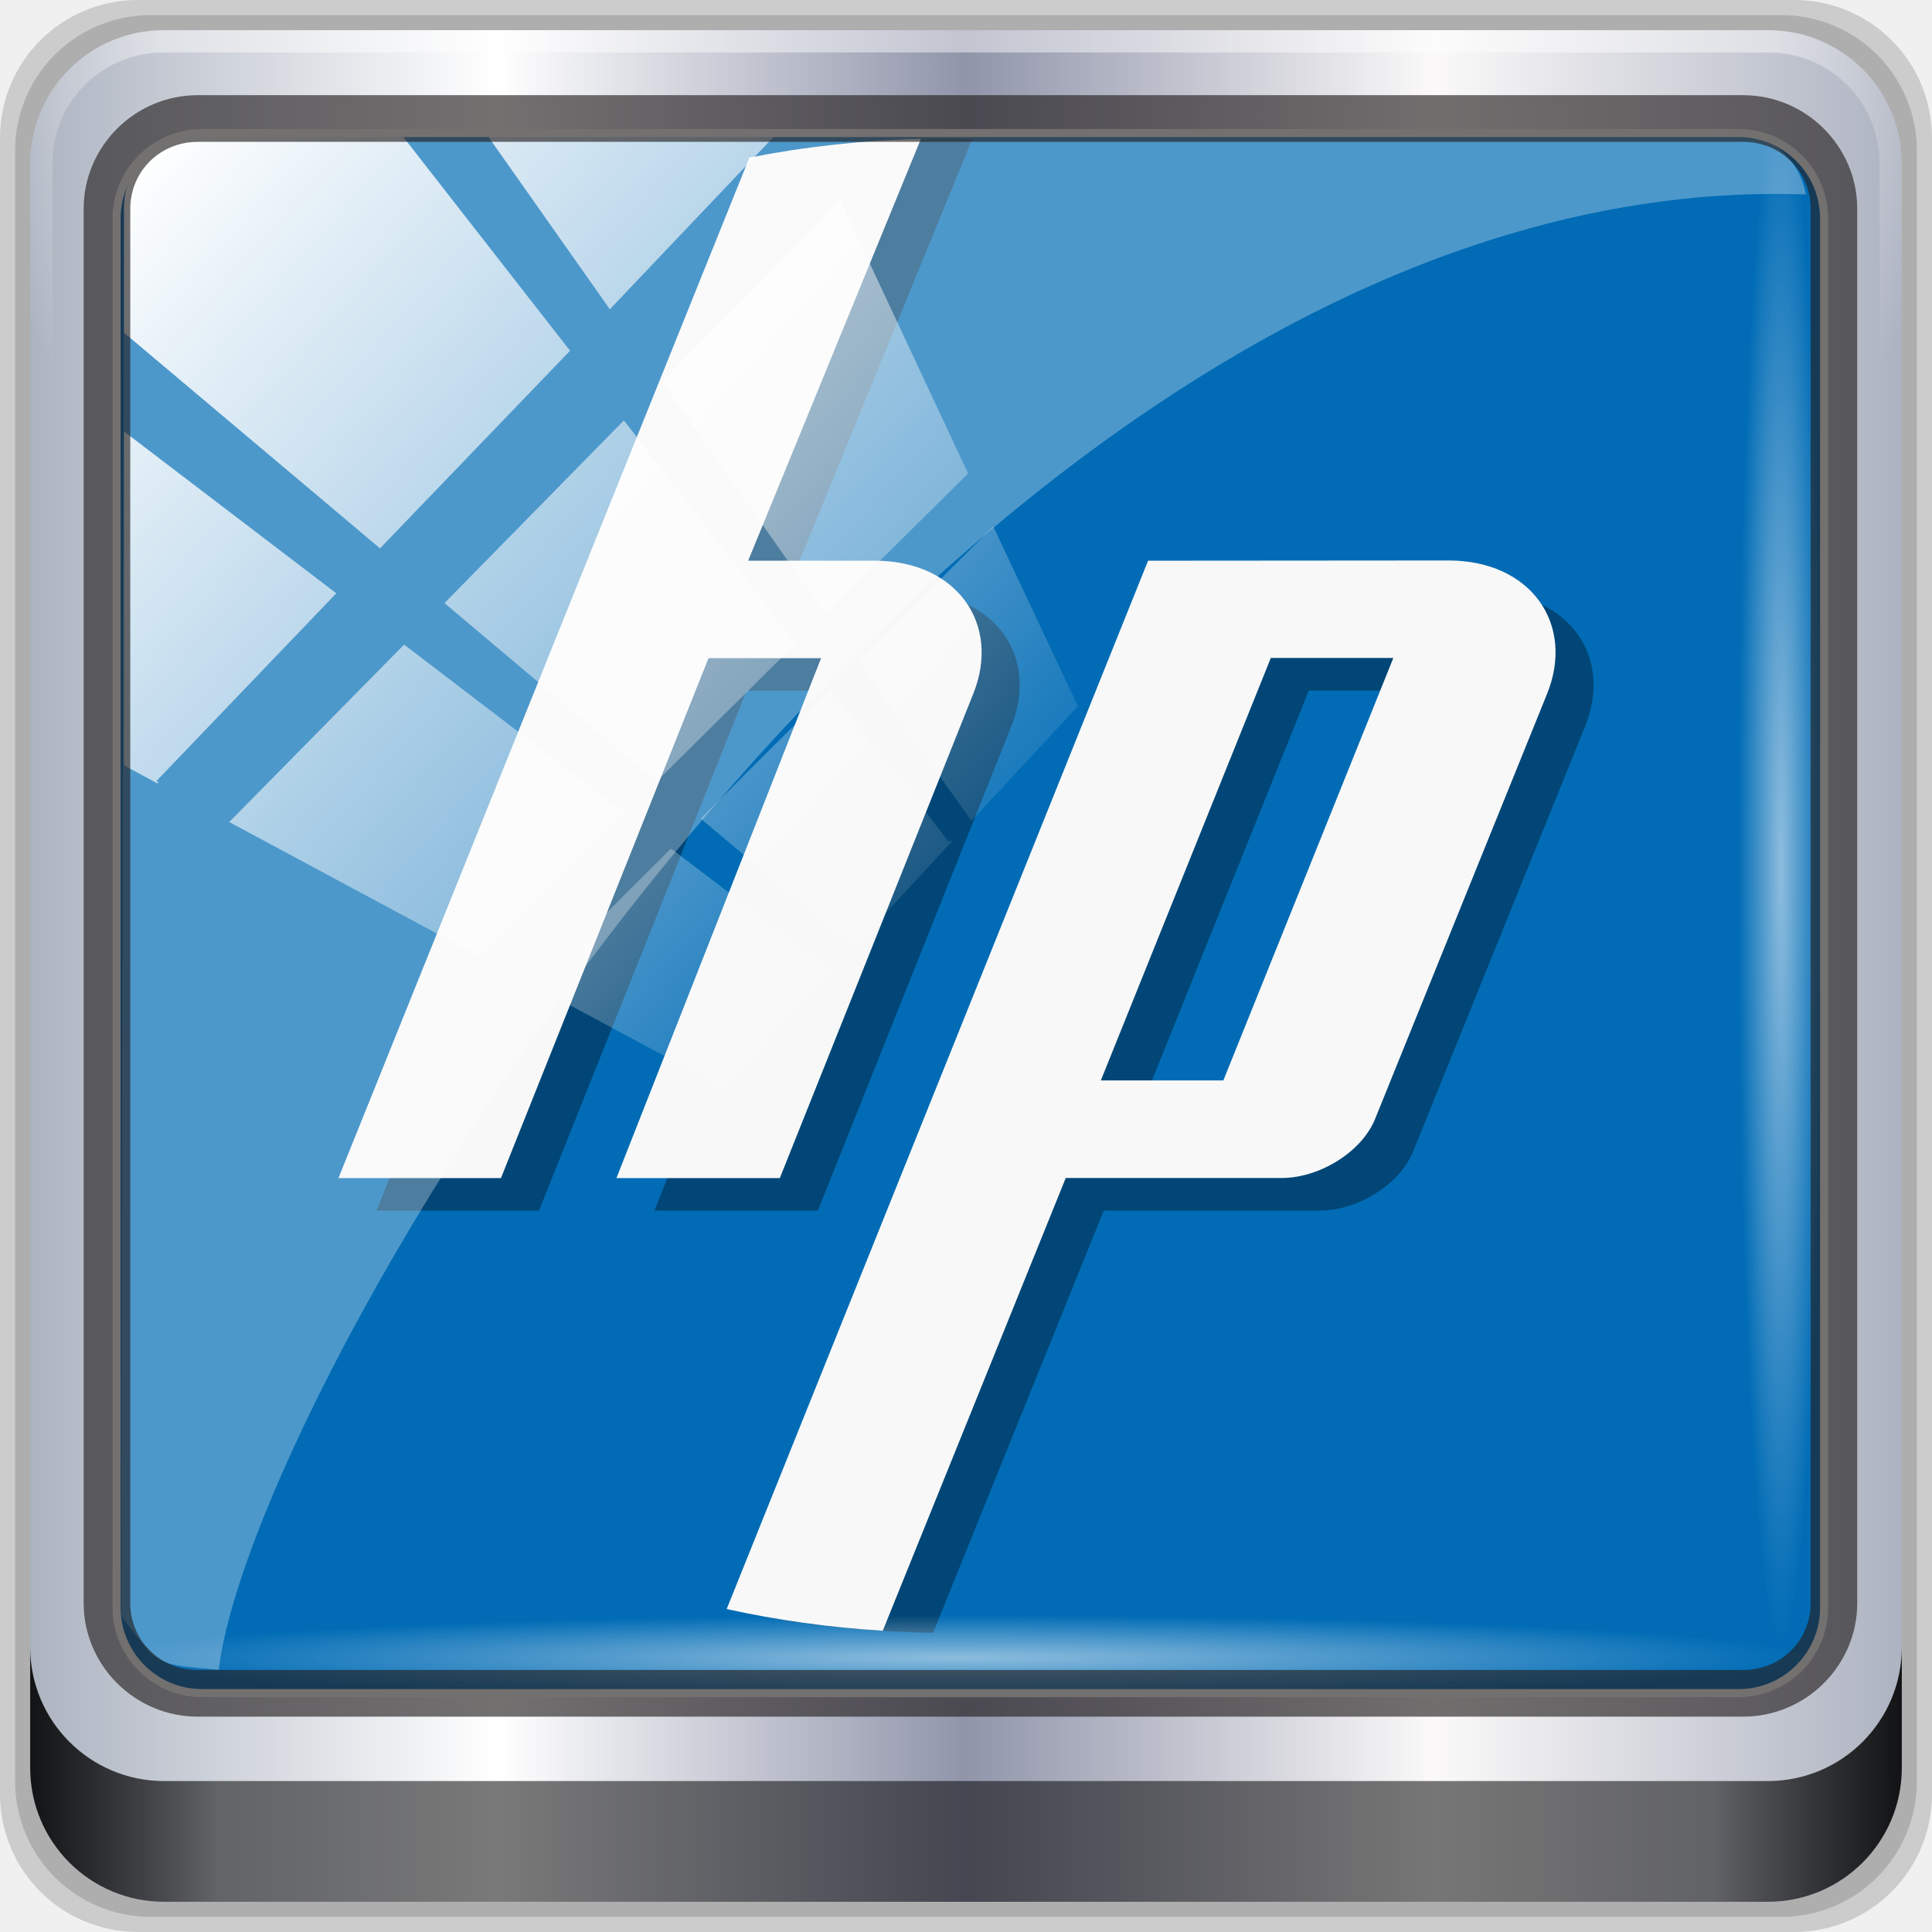
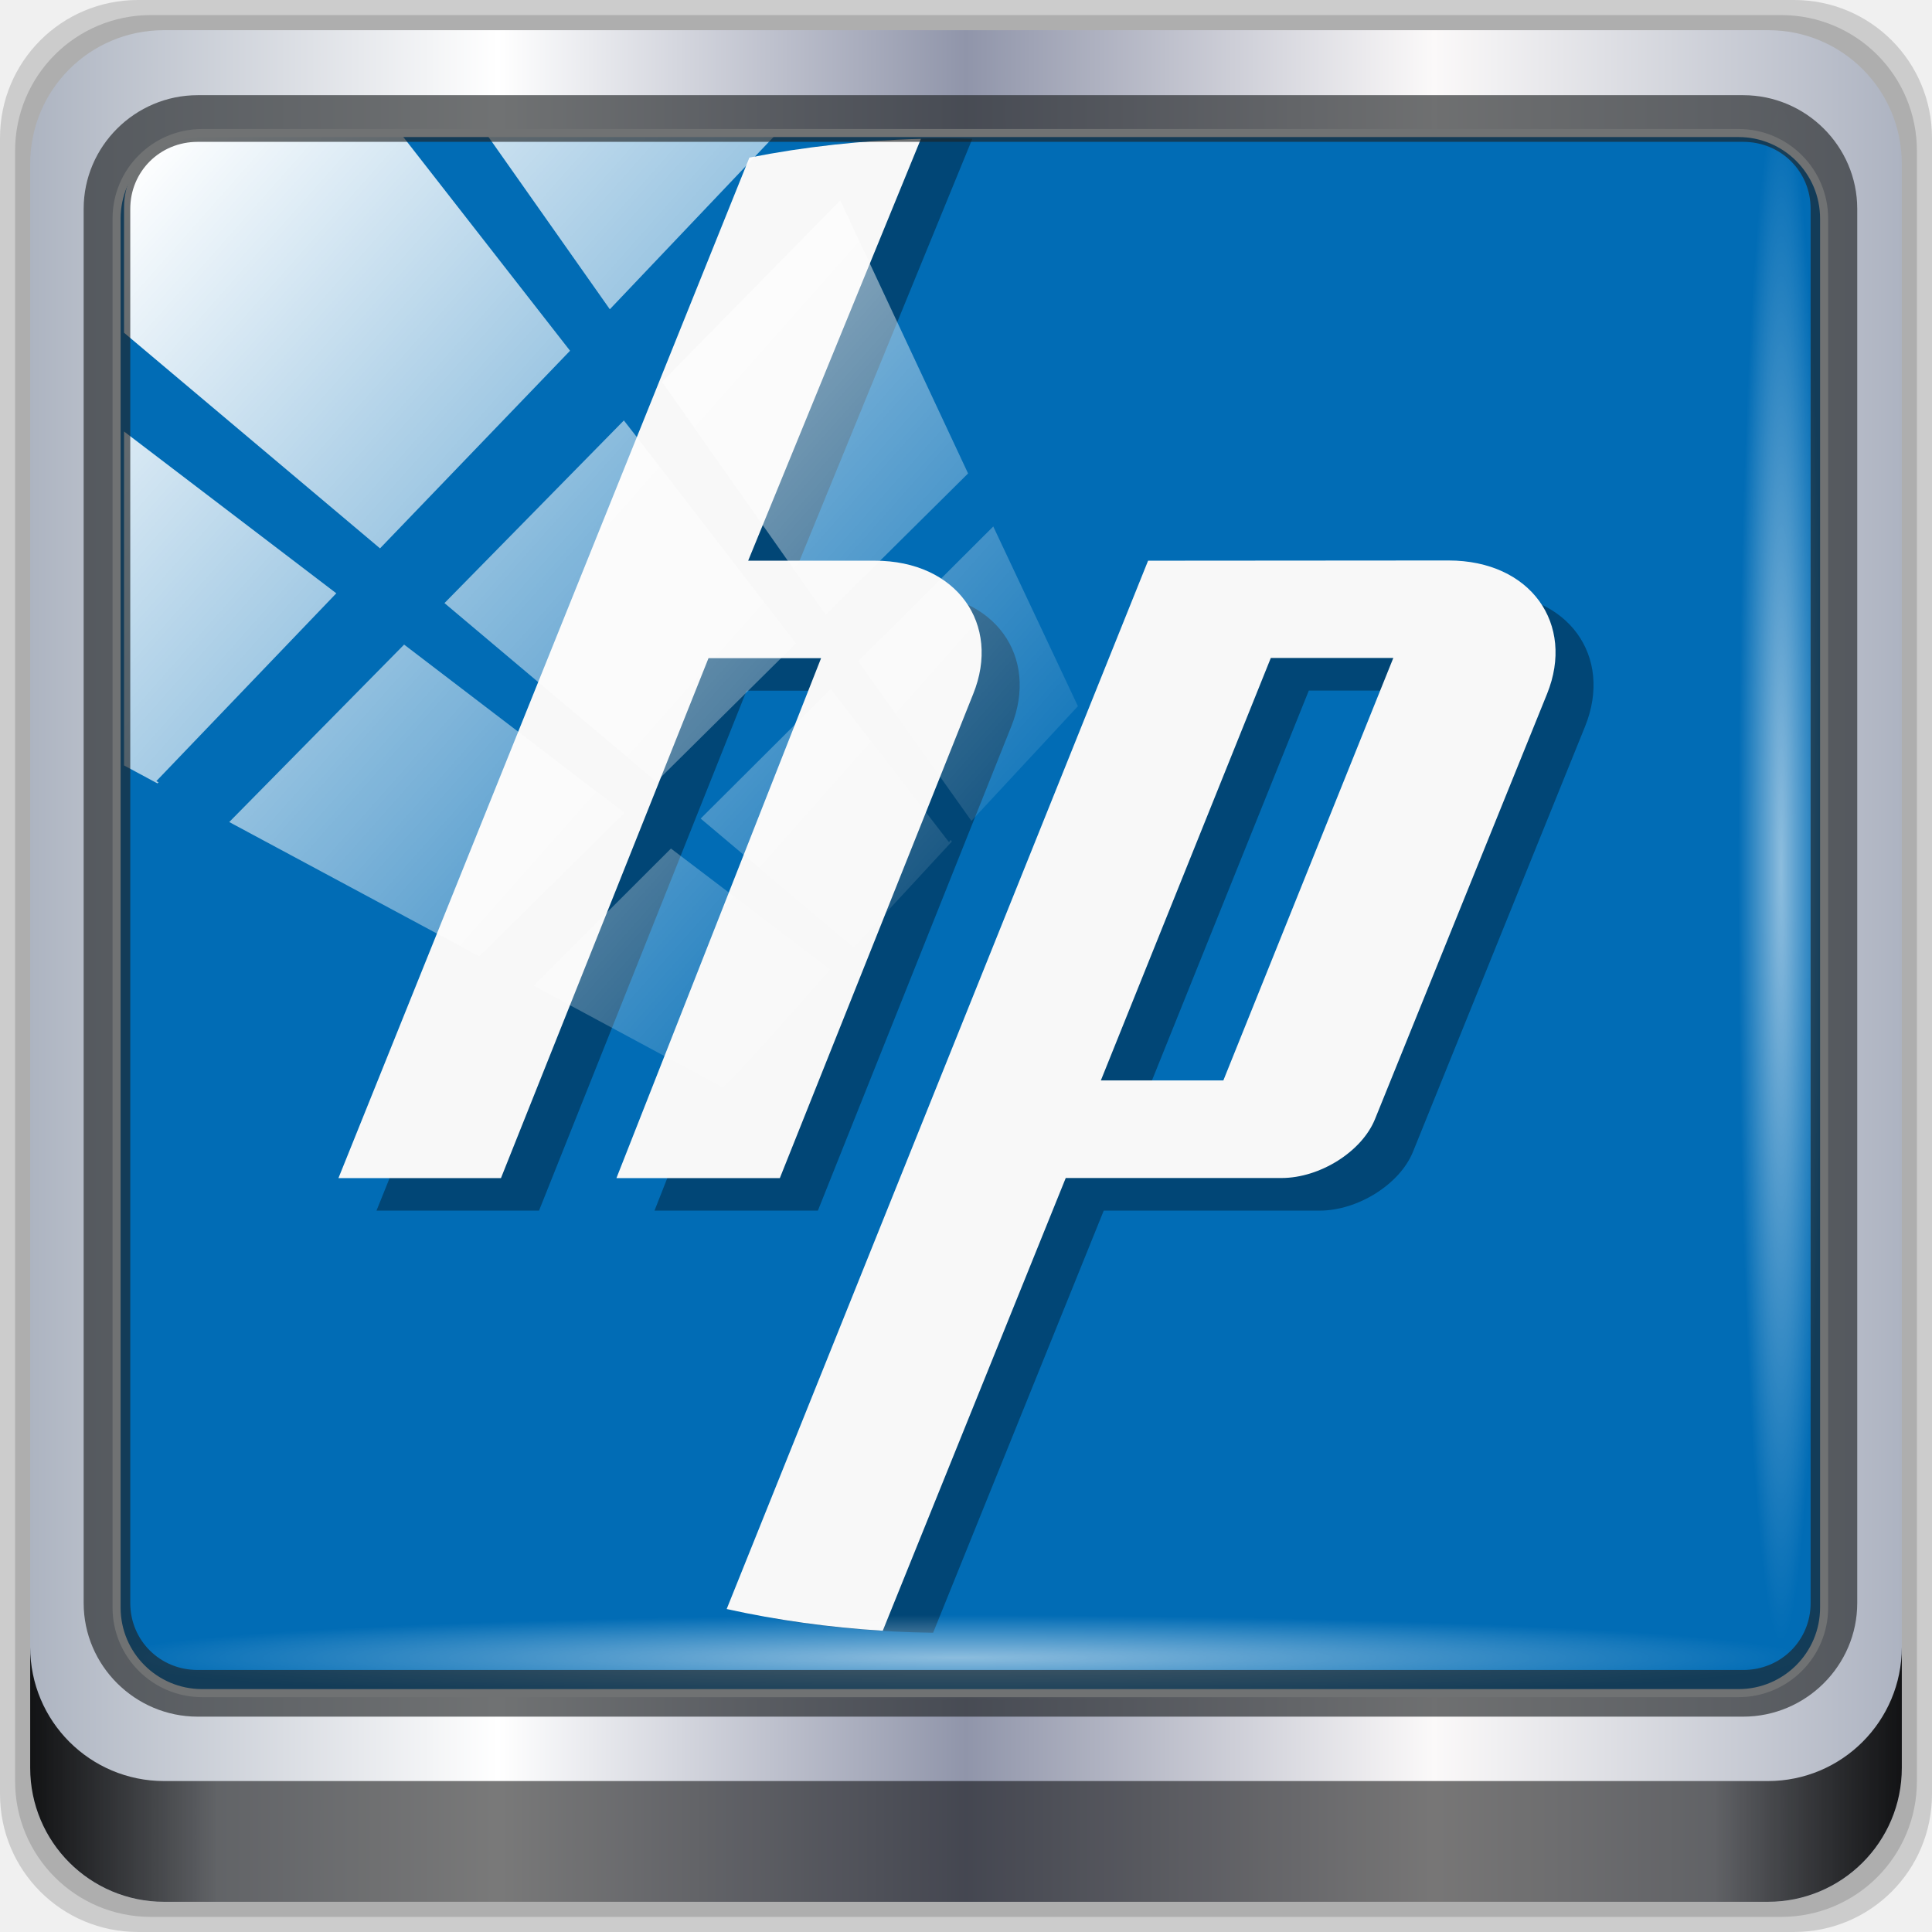
<svg xmlns="http://www.w3.org/2000/svg" xmlns:xlink="http://www.w3.org/1999/xlink" viewBox="0 0 96 96" id="svg2" version="1.1" width="96" height="96">
  <defs id="defs4">
    <linearGradient id="linearGradient3764" x1="1" x2="47" gradientUnits="userSpaceOnUse" gradientTransform="matrix(0,-1,1,0,-1.5e-6,48)">
      <stop style="stop-color:#015093;stop-opacity:1" id="stop7" />
      <stop offset="1" style="stop-color:#015ca7;stop-opacity:1" id="stop9" />
    </linearGradient>
    <linearGradient id="linearGradient3704">
      <stop offset="0" style="stop-color:#34b5d8;stop-opacity:1" id="stop3706" />
      <stop offset="1" style="stop-color:#ffffff;stop-opacity:0" id="stop3708" />
    </linearGradient>
    <linearGradient gradientTransform="scale(1.005865,0.994169)" gradientUnits="userSpaceOnUse" id="ButtonShadow" y2="7.017" x2="45.448" y1="92.54" x1="45.448">
      <stop offset="0" style="stop-color:#000000;stop-opacity:1" id="stop3750" />
      <stop offset="1" style="stop-color:#000000;stop-opacity:0.588" id="stop3752" />
    </linearGradient>
    <linearGradient id="linearGradient3737">
      <stop offset="0" style="stop-color:#ffffff;stop-opacity:1" id="stop3739" />
      <stop offset="1" style="stop-color:#ffffff;stop-opacity:0" id="stop3741" />
    </linearGradient>
    <filter id="filter3174" style="color-interpolation-filters:sRGB">
      <feGaussianBlur stdDeviation="1.71" id="feGaussianBlur3176" />
    </filter>
    <linearGradient gradientUnits="userSpaceOnUse" xlink:href="#linearGradient3737" id="linearGradient3188" y2="63.893" x2="36.357" y1="6" x1="36.357" />
    <filter id="filter3794" height="1.384" width="1.384" y="-0.192" x="-0.192" style="color-interpolation-filters:sRGB">
      <feGaussianBlur stdDeviation="5.28" id="feGaussianBlur3796" />
    </filter>
    <linearGradient gradientUnits="userSpaceOnUse" xlink:href="#linearGradient3737" id="linearGradient3613" y2="138.661" x2="48" y1="20.221" x1="48" />
    <radialGradient gradientTransform="matrix(1.157313,0,0,0.9959077,-7.551021,0.1971319)" gradientUnits="userSpaceOnUse" xlink:href="#linearGradient3704" id="radialGradient3619" fy="90.172" fx="48" r="42" cy="90.172" cx="48" />
    <clipPath id="clipPath3613">
      <rect style="fill:#ffffff;fill-opacity:1;fill-rule:nonzero;stroke:none" id="rect3615" y="6" x="6" ry="6" rx="6" height="84" width="84" />
    </clipPath>
    <linearGradient gradientTransform="translate(0,-96)" gradientUnits="userSpaceOnUse" xlink:href="#linearGradient4146-2-3" id="linearGradient3724" y2="8.328" x2="53.195" y1="89.17" x1="53.195" />
    <radialGradient gradientTransform="matrix(1.157313,0,0,0.9959077,-7.551021,0.1971319)" gradientUnits="userSpaceOnUse" xlink:href="#linearGradient3737" id="radialGradient2899" fy="90.172" fx="48" r="42" cy="90.172" cx="48" />
    <linearGradient gradientTransform="matrix(1.005865,0,0,0.994169,100,0)" gradientUnits="userSpaceOnUse" id="ButtonShadow-0" y2="7.017" x2="45.448" y1="92.54" x1="45.448">
      <stop offset="0" style="stop-color:#000000;stop-opacity:1" id="stop3750-8" />
      <stop offset="1" style="stop-color:#000000;stop-opacity:0.588" id="stop3752-5" />
    </linearGradient>
    <linearGradient gradientTransform="matrix(1.02381,0,0,1.011905,-1.142857,-98.07143)" gradientUnits="userSpaceOnUse" xlink:href="#ButtonShadow-0" id="linearGradient3780" y2="90.239" x2="32.251" y1="6.132" x1="32.251" />
    <linearGradient gradientTransform="translate(0,-97)" gradientUnits="userSpaceOnUse" xlink:href="#ButtonShadow-0" id="linearGradient3721" y2="90.239" x2="32.251" y1="6.132" x1="32.251" />
    <linearGradient id="linearGradient4146-2-3">
      <stop offset="0" style="stop-color:#3abef0;stop-opacity:1" id="stop4148-2-7" />
      <stop offset="1" style="stop-color:#0f96c9;stop-opacity:1" id="stop4150-8-4" />
    </linearGradient>
    <radialGradient xlink:href="#linearGradient3737" id="radialGradient4097" gradientUnits="userSpaceOnUse" gradientTransform="matrix(0.395101,-0.1302939,0.5032517,1.526052,6.382442,-26.0024)" cx="55.598" cy="46.454" fx="55.598" fy="46.454" r="2.614" />
    <radialGradient xlink:href="#linearGradient3737" id="radialGradient4095" gradientUnits="userSpaceOnUse" gradientTransform="matrix(0.9496926,-0.3131836,1.209651,3.668125,-53.3966,-103.8747)" cx="55.598" cy="46.454" fx="55.598" fy="46.454" r="2.614" />
    <linearGradient xlink:href="#linearGradient3737" id="linearGradient4093" gradientUnits="userSpaceOnUse" x1="41.646" y1="71.088" x2="41.864" y2="22.683" />
    <linearGradient xlink:href="#linearGradient3782-2" id="linearGradient4091" gradientUnits="userSpaceOnUse" x1="48.353" y1="24.342" x2="48.353" y2="46.271" />
    <radialGradient xlink:href="#linearGradient3717-1" id="radialGradient4089" gradientUnits="userSpaceOnUse" gradientTransform="matrix(1,0,0,1.5,0,-24)" cx="48" cy="58.667" fx="48" fy="58.667" r="16" />
    <linearGradient xlink:href="#linearGradient3942" id="linearGradient4087" gradientUnits="userSpaceOnUse" x1="51" y1="73" x2="52" y2="26" />
    <linearGradient xlink:href="#linearGradient3942" id="linearGradient4085" gradientUnits="userSpaceOnUse" x1="47" y1="74" x2="47" y2="24" />
    <linearGradient xlink:href="#linearGradient3942" id="linearGradient4083" gradientUnits="userSpaceOnUse" x1="49" y1="75" x2="49" y2="22.99" />
    <linearGradient id="linearGradient3942">
      <stop id="stop3944" style="stop-color:#000000;stop-opacity:1" offset="0" />
      <stop id="stop3946" style="stop-color:#000000;stop-opacity:0" offset="1" />
    </linearGradient>
    <radialGradient xlink:href="#linearGradient3737" id="radialGradient3895-1" gradientUnits="userSpaceOnUse" gradientTransform="matrix(0.395101,-0.1302939,0.5032517,1.526052,6.382442,-26.0024)" cx="55.598" cy="46.454" fx="55.598" fy="46.454" r="2.614" />
    <radialGradient xlink:href="#linearGradient3737" id="radialGradient3893-1" gradientUnits="userSpaceOnUse" gradientTransform="matrix(0.9496926,-0.3131836,1.209651,3.668125,-53.3966,-103.8747)" cx="55.598" cy="46.454" fx="55.598" fy="46.454" r="2.614" />
    <linearGradient id="linearGradient3782-2">
      <stop id="stop3784-6" style="stop-color:#697c84;stop-opacity:1" offset="0" />
      <stop id="stop3786-0" style="stop-color:#697c84;stop-opacity:0" offset="1" />
    </linearGradient>
    <linearGradient id="linearGradient3717-1">
      <stop id="stop3719-4" style="stop-color:#ffffff;stop-opacity:1" offset="0" />
      <stop id="stop3721-0" style="stop-color:#93a3aa;stop-opacity:1" offset="1" />
    </linearGradient>
    <radialGradient xlink:href="#linearGradient3717-1" id="radialGradient3887-6" gradientUnits="userSpaceOnUse" gradientTransform="matrix(1,0,0,1.5,0,-24)" cx="48" cy="58.667" fx="48" fy="58.667" r="16" />
    <radialGradient xlink:href="#linearGradient3737" id="radialGradient3895" gradientUnits="userSpaceOnUse" gradientTransform="matrix(0.395101,-0.1302939,0.5032517,1.526052,6.382442,-26.0024)" cx="55.598" cy="46.454" fx="55.598" fy="46.454" r="2.614" />
    <radialGradient xlink:href="#linearGradient3737" id="radialGradient3893" gradientUnits="userSpaceOnUse" gradientTransform="matrix(0.9496926,-0.3131836,1.209651,3.668125,-53.3966,-103.8747)" cx="55.598" cy="46.454" fx="55.598" fy="46.454" r="2.614" />
    <radialGradient xlink:href="#linearGradient3717-1" id="radialGradient3887" gradientUnits="userSpaceOnUse" gradientTransform="matrix(1,0,0,1.5,0,-24)" cx="48" cy="58.667" fx="48" fy="58.667" r="16" />
    <linearGradient xlink:href="#ButtonShadow" id="linearGradient3839" gradientUnits="userSpaceOnUse" gradientTransform="scale(1.005865,0.994169)" x1="45.448" y1="92.54" x2="45.448" y2="7.017" />
    <linearGradient xlink:href="#linearGradient3737" id="linearGradient3837" gradientUnits="userSpaceOnUse" x1="2.771" y1="-28.642" x2="50.528" y2="14.514" />
    <radialGradient xlink:href="#linearGradient3737" id="radialGradient3833" gradientUnits="userSpaceOnUse" gradientTransform="matrix(0.8883266,0,0,0.04919072,16.06893,-98.75226)" cx="13.948" cy="44.893" fx="13.948" fy="44.893" r="43.199" />
    <radialGradient xlink:href="#linearGradient3737" id="radialGradient3831" gradientUnits="userSpaceOnUse" gradientTransform="matrix(0.9751338,0,0,0.04919072,41.94265,65.50114)" cx="13.948" cy="44.893" fx="13.948" fy="44.893" r="43.199" />
    <linearGradient xlink:href="#linearGradient3832-0-6-1-1" id="linearGradient3829" gradientUnits="userSpaceOnUse" gradientTransform="translate(8.043956,-14.66556)" x1="1.5" y1="88.172" x2="94.5" y2="88.172" />
-     <radialGradient xlink:href="#linearGradient4091-0-3-0-7" id="radialGradient3827" gradientUnits="userSpaceOnUse" gradientTransform="matrix(-1.072173,0,0,-0.8750202,199.4643,-19.12555)" cx="48" cy="-27" fx="48" fy="-27" r="42" />
    <linearGradient xlink:href="#linearGradient6139-0" id="linearGradient3825" gradientUnits="userSpaceOnUse" gradientTransform="matrix(1.107143,0,0,1.107143,2.9011,-18.70127)" x1="6" y1="47" x2="90" y2="47" />
    <linearGradient id="linearGradient4208">
      <stop offset="0" style="stop-color:#f3840c;stop-opacity:1" id="stop4210" />
      <stop offset="1" style="stop-color:#f2b80c;stop-opacity:1" id="stop4212" />
    </linearGradient>
    <linearGradient id="linearGradient4084">
      <stop offset="0" style="stop-color:#537d6b;stop-opacity:1" id="stop4086" />
      <stop offset="1" style="stop-color:#92bbaa;stop-opacity:1" id="stop4088" />
    </linearGradient>
    <filter id="filter3174-36" style="color-interpolation-filters:sRGB">
      <feGaussianBlur stdDeviation="1.71" id="feGaussianBlur3176-3" />
    </filter>
    <filter id="filter3794-5" height="1.384" width="1.384" y="-0.192" x="-0.192" style="color-interpolation-filters:sRGB">
      <feGaussianBlur stdDeviation="5.28" id="feGaussianBlur3796-5" />
    </filter>
    <radialGradient gradientTransform="matrix(1.157313,0,0,0.9959077,-7.551021,0.1971319)" gradientUnits="userSpaceOnUse" xlink:href="#linearGradient3737" id="radialGradient3619-8" fy="90.172" fx="48" r="42" cy="90.172" cx="48" />
    <clipPath id="clipPath3613-7">
      <rect style="fill:#ffffff;fill-opacity:1;fill-rule:nonzero;stroke:none" id="rect3615-9" y="6" x="6" ry="6" rx="6" height="84" width="84" />
    </clipPath>
    <linearGradient id="linearGradient556">
      <stop offset="0" style="stop-color:#ffffff;stop-opacity:1" id="stop557" />
      <stop offset="1" style="stop-color:#8f8f8f;stop-opacity:1" id="stop558" />
    </linearGradient>
    <linearGradient id="linearGradient561">
      <stop offset="0" style="stop-color:#72a6db;stop-opacity:1" id="stop562" />
      <stop offset="1" style="stop-color:#4974aa;stop-opacity:1" id="stop563" />
    </linearGradient>
    <linearGradient id="linearGradient564">
      <stop offset="0" style="stop-color:#3278c6;stop-opacity:1" id="stop565" />
      <stop offset="1" style="stop-color:#264980;stop-opacity:1" id="stop566" />
    </linearGradient>
    <radialGradient spreadMethod="pad" gradientTransform="scale(0.887627,1.1266)" gradientUnits="userSpaceOnUse" xlink:href="#linearGradient556" id="radialGradient4058" fy="13.492" fx="24.218" r="10.214" cy="13.492" cx="24.218" />
    <radialGradient spreadMethod="pad" gradientTransform="scale(1.06132,0.942226)" gradientUnits="userSpaceOnUse" xlink:href="#linearGradient561" id="radialGradient4060" fy="4.291" fx="31.638" r="6.114" cy="4.291" cx="31.638" />
    <linearGradient spreadMethod="pad" gradientTransform="scale(0.577912,1.73037)" gradientUnits="userSpaceOnUse" xlink:href="#linearGradient561" id="linearGradient4062" y2="18.199" x2="68.417" y1="9.709" x1="66.897" />
    <linearGradient spreadMethod="pad" gradientTransform="scale(0.653126,1.5311)" gradientUnits="userSpaceOnUse" xlink:href="#linearGradient3737" id="linearGradient4064" y2="14.642" x2="56.889" y1="5.456" x1="42.008" />
    <radialGradient spreadMethod="pad" gradientTransform="scale(0.992835,1.00722)" gradientUnits="userSpaceOnUse" xlink:href="#linearGradient564" id="radialGradient4066" fy="16.135" fx="15.486" r="27.532" cy="16.135" cx="15.486" />
    <linearGradient spreadMethod="pad" gradientTransform="scale(0.992835,1.00722)" gradientUnits="userSpaceOnUse" xlink:href="#linearGradient3942" id="linearGradient4068" y2="21.709" x2="23.981" y1="41.885" x1="40.971" />
    <radialGradient spreadMethod="pad" gradientTransform="scale(1.12198,0.891285)" gradientUnits="userSpaceOnUse" xlink:href="#linearGradient561" id="radialGradient4070" fy="25.591" fx="56.925" r="5.343" cy="25.591" cx="56.925" />
    <linearGradient spreadMethod="pad" gradientTransform="scale(0.959984,1.04168)" gradientUnits="userSpaceOnUse" xlink:href="#linearGradient3737" id="linearGradient4072" y2="24.687" x2="25.338" y1="15.336" x1="25.033" />
    <linearGradient spreadMethod="pad" gradientTransform="scale(0.887627,1.1266)" gradientUnits="userSpaceOnUse" xlink:href="#linearGradient556" id="linearGradient4074" y2="24.093" x2="28.115" y1="16.387" x1="27.607" />
    <radialGradient spreadMethod="pad" gradientTransform="scale(1.0404,0.961171)" gradientUnits="userSpaceOnUse" xlink:href="#linearGradient561" id="radialGradient4076" fy="3.356" fx="32.369" r="6.057" cy="3.356" cx="32.369" />
    <linearGradient spreadMethod="pad" gradientTransform="scale(1.51748,0.658989)" gradientUnits="userSpaceOnUse" xlink:href="#linearGradient561" id="linearGradient4078" y2="54.864" x2="37.26" y1="47.909" x1="36.83" />
    <linearGradient spreadMethod="pad" gradientTransform="scale(1.84716,0.541373)" gradientUnits="userSpaceOnUse" xlink:href="#linearGradient3942" id="linearGradient4080" y2="63.224" x2="30.472" y1="68.697" x1="29.954" />
    <linearGradient spreadMethod="pad" gradientTransform="scale(1.92567,0.519299)" gradientUnits="userSpaceOnUse" xlink:href="#linearGradient561" id="linearGradient4082" y2="68.898" x2="29.396" y1="63.282" x1="29.049" />
    <linearGradient gradientUnits="userSpaceOnUse" xlink:href="#linearGradient3737" id="linearGradient4152" y2="109.107" x2="48" y1="6" x1="48" />
    <linearGradient gradientUnits="userSpaceOnUse" xlink:href="#linearGradient4084" id="linearGradient4206" y2="5.988" x2="48" y1="90" x1="48" />
    <linearGradient gradientUnits="userSpaceOnUse" xlink:href="#linearGradient4208" id="linearGradient4214" y2="5.988" x2="48" y1="90" x1="48" />
    <linearGradient id="linearGradient4281-6-1">
      <stop offset="0" style="stop-color:#1e1e1e;stop-opacity:1" id="stop4283-9-3" />
      <stop offset="1" style="stop-color:#505050;stop-opacity:1" id="stop4285-8-23" />
    </linearGradient>
    <linearGradient gradientTransform="matrix(0,1,-1,0,70.99578,0.00422008)" gradientUnits="userSpaceOnUse" xlink:href="#linearGradient4281-6-1" id="linearGradient3299" y2="47.996" x2="79.996" y1="47.996" x1="15.996" />
    <filter id="filter3174-3" style="color-interpolation-filters:sRGB">
      <feGaussianBlur stdDeviation="1.71" id="feGaussianBlur3176-6" />
    </filter>
    <linearGradient gradientUnits="userSpaceOnUse" xlink:href="#linearGradient4281-6-1" id="linearGradient4416" y2="80" x2="48" y1="16" x1="48" />
    <filter id="filter3174-0" style="color-interpolation-filters:sRGB">
      <feGaussianBlur stdDeviation="1.71" id="feGaussianBlur3176-7" />
    </filter>
    <radialGradient xlink:href="#linearGradient3737" id="radialGradient7464" gradientUnits="userSpaceOnUse" gradientTransform="matrix(0.8883266,0,0,0.04919072,16.06893,-98.75226)" cx="13.948" cy="44.893" fx="13.948" fy="44.893" r="43.199" />
    <radialGradient xlink:href="#linearGradient3737" id="radialGradient7462" gradientUnits="userSpaceOnUse" gradientTransform="matrix(0.9751338,0,0,0.04919072,41.94265,65.50114)" cx="13.948" cy="44.893" fx="13.948" fy="44.893" r="43.199" />
    <radialGradient xlink:href="#linearGradient4091-0-3-0-7" id="radialGradient7430" gradientUnits="userSpaceOnUse" gradientTransform="matrix(-1.072173,0,0,-0.8750202,199.4643,-19.12555)" cx="48" cy="-27" fx="48" fy="-27" r="42" />
    <radialGradient xlink:href="#linearGradient3737" id="radialGradient7428" gradientUnits="userSpaceOnUse" gradientTransform="matrix(0,1.620944,-2.038285,0,65.29498,-227.0839)" cx="158" cy="6.213" fx="158" fy="6.213" r="41" />
    <linearGradient id="linearGradient6139-0">
      <stop style="stop-color:#adb4c1;stop-opacity:1;" offset="0" id="stop6141-2" />
      <stop id="stop6151-0" offset="0.25" style="stop-color:#ffffff;stop-opacity:1;" />
      <stop id="stop6147-1" offset="0.5" style="stop-color:#9095aa;stop-opacity:1;" />
      <stop style="stop-color:#fbf9f9;stop-opacity:1;" offset="0.75" id="stop6149-4" />
      <stop style="stop-color:#adb3c1;stop-opacity:1;" offset="1" id="stop6143-4" />
    </linearGradient>
    <linearGradient id="linearGradient4091-0-3-0-7">
      <stop id="stop4093-3-6-4-2" offset="0" style="stop-color:#ffffff;stop-opacity:1;" />
      <stop style="stop-color:#ffffff;stop-opacity:1;" offset="0.8" id="stop4099-6-1-8-3" />
      <stop id="stop4095-1-0-7-9" offset="1" style="stop-color:#ffffff;stop-opacity:0;" />
    </linearGradient>
    <radialGradient r="42" fy="-27" fx="48" cy="-27" cx="48" gradientTransform="matrix(-1.072173,0,0,-0.8750202,199.4643,-19.12555)" gradientUnits="userSpaceOnUse" id="radialGradient4075" xlink:href="#linearGradient4091-0-3-0-7" />
    <radialGradient r="41" fy="6.213" fx="158" cy="6.213" cx="158" gradientTransform="matrix(0,1.620944,-2.038285,0,160.6643,-243.0366)" gradientUnits="userSpaceOnUse" id="radialGradient4073" xlink:href="#linearGradient3737" />
    <linearGradient xlink:href="#linearGradient3942" id="linearGradient6448-0" gradientUnits="userSpaceOnUse" x1="47.998" y1="48.029" x2="127.416" y2="57.665" />
    <linearGradient xlink:href="#linearGradient3942" id="linearGradient6446-1" gradientUnits="userSpaceOnUse" x1="47.997" y1="48.029" x2="127.052" y2="60.29" />
    <linearGradient xlink:href="#linearGradient3942" id="linearGradient6444-4" gradientUnits="userSpaceOnUse" x1="48.055" y1="48.032" x2="126.673" y2="62.839" />
    <linearGradient xlink:href="#linearGradient3942" id="linearGradient6442-5" gradientUnits="userSpaceOnUse" x1="48.234" y1="48.047" x2="126.139" y2="66.233" />
    <radialGradient xlink:href="#linearGradient3942" id="radialGradient6424-3" gradientUnits="userSpaceOnUse" gradientTransform="matrix(1,0,0,1.013812,-30,-0.6614091)" cx="48.265" cy="47.887" fx="48.265" fy="47.887" r="28.879" />
    <radialGradient xlink:href="#linearGradient3737" id="radialGradient6422-6" gradientUnits="userSpaceOnUse" gradientTransform="matrix(1,0,0,0.9849591,-30,0.7159108)" cx="48.41" cy="47.598" fx="48.41" fy="47.598" r="30.64" />
    <clipPath id="clipPath4194-1-2-5">
      <rect style="fill:#ff00ff;fill-opacity:1;fill-rule:nonzero;stroke:none" id="rect4196-1-6-2" y="6" x="6" ry="6" rx="6" height="84" width="84" />
    </clipPath>
    <linearGradient id="linearGradient3832-0-6-1-1">
      <stop id="stop3834-6-3-7-1" offset="0" style="stop-color:#000000;stop-opacity:1;" />
      <stop style="stop-color:#000000;stop-opacity:0.588;" offset="0.1" id="stop3872-2-4" />
      <stop id="stop3844-6-2-7-6" offset="0.9" style="stop-color:#000000;stop-opacity:0.588;" />
      <stop id="stop3836-5-0-2-9" offset="1" style="stop-color:#000000;stop-opacity:1;" />
    </linearGradient>
    <radialGradient gradientUnits="userSpaceOnUse" gradientTransform="matrix(0.9751338,0,0,0.04919072,41.94265,65.50114)" r="43.199" fy="44.893" fx="13.948" cy="44.893" cx="13.948" id="radialGradient4139" xlink:href="#linearGradient3737" />
    <radialGradient r="43.199" fy="44.893" fx="13.948" cy="44.893" cx="13.948" gradientTransform="matrix(0.8883266,0,0,0.04919072,16.06893,-98.75226)" gradientUnits="userSpaceOnUse" id="radialGradient4143" xlink:href="#linearGradient3737" />
    <clipPath id="clipPath4156-4" clipPathUnits="userSpaceOnUse">
      <path id="path4158-0" d="m 27.046,-55.695 -14.214,13.321 0.061,0 15.653,21.771 10.231,-10.546 C 38.562,-32.302 27.468,-54.819 27.046,-55.695 Z M 9.647,-39.383 -5.241,-25.321 15.988,-7.806 26.372,-18.383 9.647,-39.383 Z m 31.491,12.951 -9.741,9.714 8.945,12.458 7.781,-7.555 -6.984,-14.617 z m -49.84,4.379 -13.754,12.982 26.283,13.846 0.061,-0.062 -0.123,-0.062 L 13.599,-5.401 -8.702,-22.053 Z m 38.015,7.401 -9.803,9.775 11.579,9.559 7.628,-7.401 -8.669,-11.009 -0.735,-0.925 z m 20.187,5.674 -7.383,7.216 6.188,8.542 5.82,-6.137 -4.626,-9.621 z m -32.195,6.322 -9.557,9.498 13.662,7.185 7.934,-7.678 -12.039,-9.004 z m 23.312,2.374 -7.107,6.938 8.363,6.907 5.361,-5.674 -0.061,-0.092 -0.092,0.123 -6.464,-8.203 z m -8.73,8.542 -7.505,7.339 10.354,5.458 c 1.397,-1.321 5.675,-6.123 5.851,-6.322 L 31.886,8.26 Z" style="opacity:0.6;fill:#ffffff;fill-opacity:1;stroke:none" />
    </clipPath>
    <radialGradient spreadMethod="pad" gradientTransform="scale(0.887627,1.1266)" gradientUnits="userSpaceOnUse" xlink:href="#linearGradient556" id="radialGradient4058-6" fy="13.492" fx="24.218" r="10.214" cy="13.492" cx="24.218" />
    <radialGradient spreadMethod="pad" gradientTransform="scale(1.06132,0.942226)" gradientUnits="userSpaceOnUse" xlink:href="#linearGradient561" id="radialGradient4060-3" fy="4.291" fx="31.638" r="6.114" cy="4.291" cx="31.638" />
    <radialGradient spreadMethod="pad" gradientTransform="scale(0.992835,1.00722)" gradientUnits="userSpaceOnUse" xlink:href="#linearGradient564" id="radialGradient4066-6" fy="16.135" fx="15.486" r="27.532" cy="16.135" cx="15.486" />
    <radialGradient spreadMethod="pad" gradientTransform="scale(1.12198,0.891285)" gradientUnits="userSpaceOnUse" xlink:href="#linearGradient561" id="radialGradient4070-9" fy="25.591" fx="56.925" r="5.343" cy="25.591" cx="56.925" />
    <radialGradient spreadMethod="pad" gradientTransform="scale(1.0404,0.961171)" gradientUnits="userSpaceOnUse" xlink:href="#linearGradient561" id="radialGradient4076-4" fy="3.356" fx="32.369" r="6.057" cy="3.356" cx="32.369" />
    <radialGradient cx="55.598" cy="46.454" r="2.614" fx="55.598" fy="46.454" id="radialGradient3776" xlink:href="#linearGradient3737" gradientUnits="userSpaceOnUse" gradientTransform="matrix(0.395101,-0.1302939,0.5032517,1.526052,6.382442,-26.0024)" />
    <radialGradient cx="55.598" cy="46.454" r="2.614" fx="55.598" fy="46.454" id="radialGradient3762" xlink:href="#linearGradient3737" gradientUnits="userSpaceOnUse" gradientTransform="matrix(0.9496926,-0.3131836,1.209651,3.668125,-53.3966,-103.8747)" />
    <radialGradient cx="48" cy="58.667" r="16" fx="48" fy="58.667" id="radialGradient3723" xlink:href="#linearGradient3717-1" gradientUnits="userSpaceOnUse" gradientTransform="matrix(1,0,0,1.5,0,-24)" />
    <linearGradient x1="48" y1="90" x2="48" y2="5.988" id="linearGradient3617" xlink:href="#linearGradient3700" gradientUnits="userSpaceOnUse" />
    <clipPath id="clipPath3613-2">
      <rect width="84" height="84" rx="6" ry="6" x="6" y="6" id="rect3615-7" style="fill:#ffffff;fill-opacity:1;fill-rule:nonzero;stroke:none" />
    </clipPath>
    <radialGradient cx="48" cy="90.172" r="42" fx="48" fy="90.172" id="radialGradient3619-7" xlink:href="#linearGradient3737" gradientUnits="userSpaceOnUse" gradientTransform="matrix(1.157313,0,0,0.9959077,-7.551021,0.1971319)" />
    <filter x="-0.192" y="-0.192" width="1.384" height="1.384" id="filter3794-7" style="color-interpolation-filters:sRGB">
      <feGaussianBlur id="feGaussianBlur3796-8" stdDeviation="5.28" />
    </filter>
    <filter id="filter3174-5" style="color-interpolation-filters:sRGB">
      <feGaussianBlur id="feGaussianBlur3176-2" stdDeviation="1.71" />
    </filter>
    <linearGradient id="linearGradient3700">
      <stop id="stop3702" style="stop-color:#667981;stop-opacity:1" offset="0" />
      <stop id="stop3704" style="stop-color:#a4b2b8;stop-opacity:1" offset="1" />
    </linearGradient>
    <linearGradient xlink:href="#ButtonShadow" id="linearGradient4349" gradientUnits="userSpaceOnUse" gradientTransform="scale(1.005865,0.994169)" x1="45.448" y1="92.54" x2="45.448" y2="7.017" />
    <linearGradient xlink:href="#ButtonShadow" id="linearGradient4351" gradientUnits="userSpaceOnUse" gradientTransform="scale(1.005865,0.994169)" x1="45.448" y1="92.54" x2="45.448" y2="7.017" />
    <linearGradient xlink:href="#ButtonShadow" id="linearGradient4353" gradientUnits="userSpaceOnUse" gradientTransform="scale(1.005865,0.994169)" x1="45.448" y1="92.54" x2="45.448" y2="7.017" />
  </defs>
  <g id="g4312">
    <g id="g3991">
      <g id="g3803">
        <g id="layer1-4" transform="translate(-1e-6,32)">
          <g id="g7390" transform="translate(-8.043958,-17.33444)">
            <path id="path3288" d="m 97.187,-14.666 -82.286,0 c -3.799,0 -6.857,3.058 -6.857,6.857 l 0,82.286 c 0,3.799 3.058,6.857 6.857,6.857 l 82.286,0 c 3.799,0 6.857,-3.058 6.857,-6.857 l 0,-82.286 c 0,-3.799 -3.058,-6.857 -6.857,-6.857 z" style="display:inline;opacity:0.15;fill:#000000;fill-opacity:1;fill-rule:nonzero;stroke:none" />
            <path style="display:inline;opacity:0.15;fill:#000000;fill-opacity:1;fill-rule:nonzero;stroke:none" d="m 96.544,-13.916 -81,0 c -3.739,0 -6.75,3.01 -6.75,6.75 l 0,81 c 0,3.74 3.011,6.75 6.75,6.75 l 81,0 c 3.74,0 6.75,-3.01 6.75,-6.75 l 0,-81 c 0,-3.739 -3.01,-6.75 -6.75,-6.75 z" id="path4085" />
            <path id="rect4251-1" d="m 95.901,-13.166 -79.714,0 c -3.68,0 -6.643,2.963 -6.643,6.643 l 0,79.714 c 0,3.68 2.963,6.643 6.643,6.643 l 79.714,0 c 3.68,0 6.643,-2.963 6.643,-6.643 l 0,-79.714 c 0,-3.68 -2.963,-6.643 -6.643,-6.643 z" style="display:inline;fill:url(#linearGradient3825);fill-opacity:1;fill-rule:nonzero;stroke:none" />
            <rect style="fill:#016cb5;fill-opacity:1;stroke:#ffffff;stroke-width:0.4;stroke-linecap:round;stroke-linejoin:round;stroke-miterlimit:4;stroke-dasharray:none;stroke-dashoffset:0;stroke-opacity:1" id="rect4301" width="84.846" height="77.52" x="13.837" y="-8.055" ry="4.25" />
-             <g id="g4355" transform="matrix(1.889859,0,0,1.614725,9.743716,-9.41088)">
-               <path id="path23" style="opacity:0.348;fill:#000000;fill-opacity:1" d="M 24,1 C 22.721,1 21.47,1.11 20.248,1.311 L 9,34 l 4.273,0 5.457,-16 2.96,0 -5.381,16 4.296,0 5.084,-14.898 C 26.429,16.96 25.264,15 23.101,15 L 19.773,15 24.666,1.016 C 24.444,1.01 24.223,1 24,1 m 6.287,14 -10.834,31.549 c 1.355,0.272 2.752,0.419 4.182,0.441 L 28.121,34 l 5.674,0 c 1.01,0 2.112,-0.813 2.457,-1.811 l 4.525,-13.09 c 0.74,-2.142 -0.426,-4.102 -2.592,-4.102 m -4.672,3 3.221,0 -4.469,13 -3.221,0 z" />
-               <path id="path25" style="fill:#f8f8f8;fill-opacity:1" d="M 23.314,1.018 C 21.767,1.063 20.26,1.26 18.804,1.596 L 7.999,33 l 4.273,0 5.457,-16 2.96,0 -5.381,16 4.296,0 5.084,-14.898 C 25.428,15.96 24.263,14 22.1,14 l -3.328,0 z M 29.287,14 18.207,46.26 c 1.325,0.344 2.697,0.566 4.104,0.668 l 4.811,-13.932 5.674,0 c 1.01,0 2.112,-0.813 2.457,-1.811 l 4.525,-13.09 c 0.74,-2.142 -0.426,-4.102 -2.592,-4.102 m -4.672,3 3.221,0 -4.469,13 -3.221,0 z" />
-             </g>
-             <g transform="matrix(1.107143,0,0,1.107143,-107.8132,-18.1477)" id="g3272">
-               <path style="display:inline;opacity:0.45;fill:url(#radialGradient3827);fill-opacity:1;fill-rule:nonzero;stroke:none" d="m 112,4.5 c -3.324,0 -6,2.676 -6,6 l 0,15 1,0 0,-15 c 0,-2.787 2.213,-5 5,-5 l 72,0 c 2.787,0 5,2.213 5,5 l 0,15 1,0 0,-15 c 0,-3.324 -2.676,-6 -6,-6 l -72,0 z" id="path4236-5" />
-             </g>
+             <path d="m 55.1,-7.796 c -2.417,0 -4.781,0.178 -7.091,0.502 L 26.752,45.49 H 34.828 L 45.141,19.654 h 5.594 L 40.565,45.49 h 8.119 l 9.608,-24.056 c 1.398,-3.459 -0.803,-6.624 -4.891,-6.624 h -6.289 l 9.247,-22.58 c -0.42,-0.01 -0.837,-0.026 -1.259,-0.026 M 66.982,14.81 46.507,65.753 c 2.561,0.439 5.201,0.677 7.903,0.712 L 62.888,45.49 h 10.723 c 1.909,0 3.991,-1.313 4.643,-2.924 l 8.552,-21.137 c 1.398,-3.459 -0.805,-6.624 -4.899,-6.624 m -8.829,4.844 h 6.087 L 70.72,40.641 h -6.087 z" style="opacity:0.348;fill:#000000;fill-opacity:1;stroke-width:1.747" id="path23" />
+             <path d="m 53.804,-7.767 c -2.924,0.073 -5.772,0.391 -8.523,0.933 L 24.861,43.875 h 8.075 L 43.249,18.039 h 5.594 L 38.674,43.875 h 8.119 l 9.608,-24.056 c 1.398,-3.459 -0.803,-6.624 -4.891,-6.624 H 45.22 Z M 65.092,13.195 44.152,65.286 c 2.504,0.555 5.097,0.914 7.756,1.079 l 9.092,-22.496 h 10.723 c 1.909,0 3.991,-1.313 4.643,-2.924 l 8.552,-21.137 c 1.398,-3.459 -0.805,-6.624 -4.899,-6.624 m -8.829,4.844 h 6.087 L 68.832,39.02 h -6.087 z" style="fill:#f8f8f8;fill-opacity:1;stroke-width:1.747" id="path25" />
            <path id="path4118" d="m 9.544,67.178 0,6 c 0,3.68 2.976,6.656 6.656,6.656 l 79.688,0 c 3.68,0 6.656,-2.976 6.656,-6.656 l 0,-6 c 0,3.68 -2.976,6.656 -6.656,6.656 l -79.688,0 c -3.68,0 -6.656,-2.976 -6.656,-6.656 z" style="display:inline;opacity:0.891;fill:url(#linearGradient3829);fill-opacity:1;fill-rule:nonzero;stroke:none" />
            <rect ry="4.25" rx="0" y="65.584" x="13.419" height="4.25" width="84.25" id="rect4131" style="opacity:0.55;fill:url(#radialGradient3831);fill-opacity:1;stroke:none" />
            <rect transform="matrix(0,1,-1,0,0,0)" style="opacity:0.55;fill:url(#radialGradient3833);fill-opacity:1;stroke:none" id="rect4141" width="76.75" height="4.25" x="-9.916" y="-98.669" rx="0" ry="4.25" />
            <g id="g4615" transform="translate(251.288,-104.8973)">
              <g style="display:none" id="layer2-8">
                <rect style="opacity:0.9;fill:url(#linearGradient4349);fill-opacity:1;fill-rule:nonzero;stroke:none;filter:url(#filter3174-3)" id="rect3745-9" y="7" x="5" ry="6" rx="6" height="85" width="86" />
              </g>
            </g>
-             <path id="rect4190" d="m 17.816,-8.022 c -1.993,0 -3.604,1.649 -3.609,3.684 L 14.059,65.624 c 1.914,2.521 1.665,2.411 4.852,2.679 1.804,-14.861 36.499,-73.336 77.418,-73.336 0.488,0 0.963,0.02 1.449,0.029 -0.303,-1.718 -1.751,-3.017 -3.524,-3.017 z" style="opacity:0.3;fill:#ffffff;fill-opacity:1;stroke:none" />
            <rect clip-path="url(#clipPath4156-4)" ry="3.957" rx="3.957" y="-30" x="2" height="92" width="92" id="rect4146" style="fill:url(#linearGradient3837);fill-opacity:1;stroke:none" transform="matrix(0.9093047,0,0,0.9283773,12.38906,19.82926)" />
-             <path style="color:#000000;font-style:normal;font-variant:normal;font-weight:normal;font-stretch:normal;font-size:medium;line-height:normal;font-family:Sans;-inkscape-font-specification:Sans;text-indent:0;text-align:start;text-decoration:none;text-decoration-line:none;letter-spacing:normal;word-spacing:normal;text-transform:none;direction:ltr;block-progression:tb;writing-mode:lr-tb;baseline-shift:baseline;text-anchor:start;display:inline;overflow:visible;visibility:visible;fill:#241f1f;fill-opacity:0.633;stroke:none;stroke-width:2.376;marker:none;enable-background:accumulate" d="m 17.869,-9.936 c -3.117,0 -5.668,2.54 -5.668,5.646 l 0,69.278 c 0,3.106 2.551,5.646 5.668,5.646 l 76.792,0 c 3.117,0 5.668,-2.54 5.668,-5.646 l 0,-69.278 c 0,-3.106 -2.551,-5.646 -5.668,-5.646 l -76.792,0 z m 0,2.319 76.792,0 c 1.888,0 3.352,1.48 3.352,3.327 l 0,69.278 c 0,1.846 -1.464,3.327 -3.352,3.327 l -76.792,0 c -1.888,0 -3.352,-1.48 -3.352,-3.327 l 0,-69.278 c 0,-1.846 1.464,-3.327 3.352,-3.327 z" id="path4989" />
+             <path style="color:#000000;font-style:normal;font-variant:normal;font-weight:normal;font-stretch:normal;font-size:medium;line-height:normal;font-family:Sans;-inkscape-font-specification:Sans;text-indent:0;text-align:start;text-decoration:none;text-decoration-line:none;letter-spacing:normal;word-spacing:normal;text-transform:none;direction:ltr;block-progression:tb;writing-mode:lr-tb;baseline-shift:baseline;text-anchor:start;display:inline;overflow:visible;visibility:visible;fill:#1f2224;fill-opacity:0.633;stroke:none;stroke-width:2.376;marker:none;enable-background:accumulate" d="m 17.869,-9.936 c -3.117,0 -5.668,2.54 -5.668,5.646 l 0,69.278 c 0,3.106 2.551,5.646 5.668,5.646 l 76.792,0 c 3.117,0 5.668,-2.54 5.668,-5.646 l 0,-69.278 c 0,-3.106 -2.551,-5.646 -5.668,-5.646 l -76.792,0 z m 0,2.319 76.792,0 c 1.888,0 3.352,1.48 3.352,3.327 l 0,69.278 c 0,1.846 -1.464,3.327 -3.352,3.327 l -76.792,0 c -1.888,0 -3.352,-1.48 -3.352,-3.327 l 0,-69.278 c 0,-1.846 1.464,-3.327 3.352,-3.327 z" id="path4989" />
          </g>
        </g>
        <g style="display:none" id="layer2-2">
          <rect style="opacity:0.9;fill:url(#linearGradient3839);fill-opacity:1;fill-rule:nonzero;stroke:none;filter:url(#filter3174-36)" id="rect3745-90" y="7" x="5" ry="6" rx="6" height="85" width="86" />
        </g>
        <g id="layer5-8" />
      </g>
      <g id="layer2-6" style="display:none">
        <rect width="86" height="85" rx="6" ry="6" x="5" y="7" id="rect3745-93" style="opacity:0.9;fill:url(#linearGradient4351);fill-opacity:1;fill-rule:nonzero;stroke:none;filter:url(#filter3174-5)" />
      </g>
    </g>
    <g style="display:none" id="layer2">
      <rect style="opacity:0.9;fill:url(#linearGradient4353);fill-opacity:1;fill-rule:nonzero;stroke:none;filter:url(#filter3174)" id="rect3745" y="7" x="5" ry="6" rx="6" height="85" width="86" />
    </g>
    <g style="display:none" id="layer5">
      <rect style="opacity:0.1;fill:url(#linearGradient3613);fill-opacity:1;fill-rule:nonzero;stroke:#ffffff;stroke-width:0.5;stroke-linecap:round;stroke-linejoin:miter;stroke-miterlimit:4;stroke-dasharray:none;stroke-dashoffset:0;stroke-opacity:1;filter:url(#filter3794)" id="rect3171" clip-path="url(#clipPath3613)" y="15" x="15" ry="12" rx="12" height="66" width="66" />
    </g>
    <g style="display:inline" id="layer4">
      <g style="font-style:normal;font-variant:normal;font-weight:normal;font-stretch:normal;font-size:48px;line-height:125%;font-family:'American Participants';-inkscape-font-specification:'American Participants';text-align:start;writing-mode:tb-rl;text-anchor:start;fill:#ff00ff;fill-opacity:1;stroke:none" id="g3709" transform="matrix(0.9411362,0,0,0.9422111,4.590079,2.595379)" />
    </g>
  </g>
  <g id="g19" transform="translate(-48.20339,90.50848)" />
  <g id="g27" transform="translate(0,48)">
    <g id="g29">
      <g transform="translate(1,1)" id="g31">
        <g style="opacity:0.1" id="g33">
          
        </g>
      </g>
    </g>
  </g>
  <g id="g35" transform="translate(0,48)">
    <g id="g37">
      
    </g>
  </g>
</svg>
